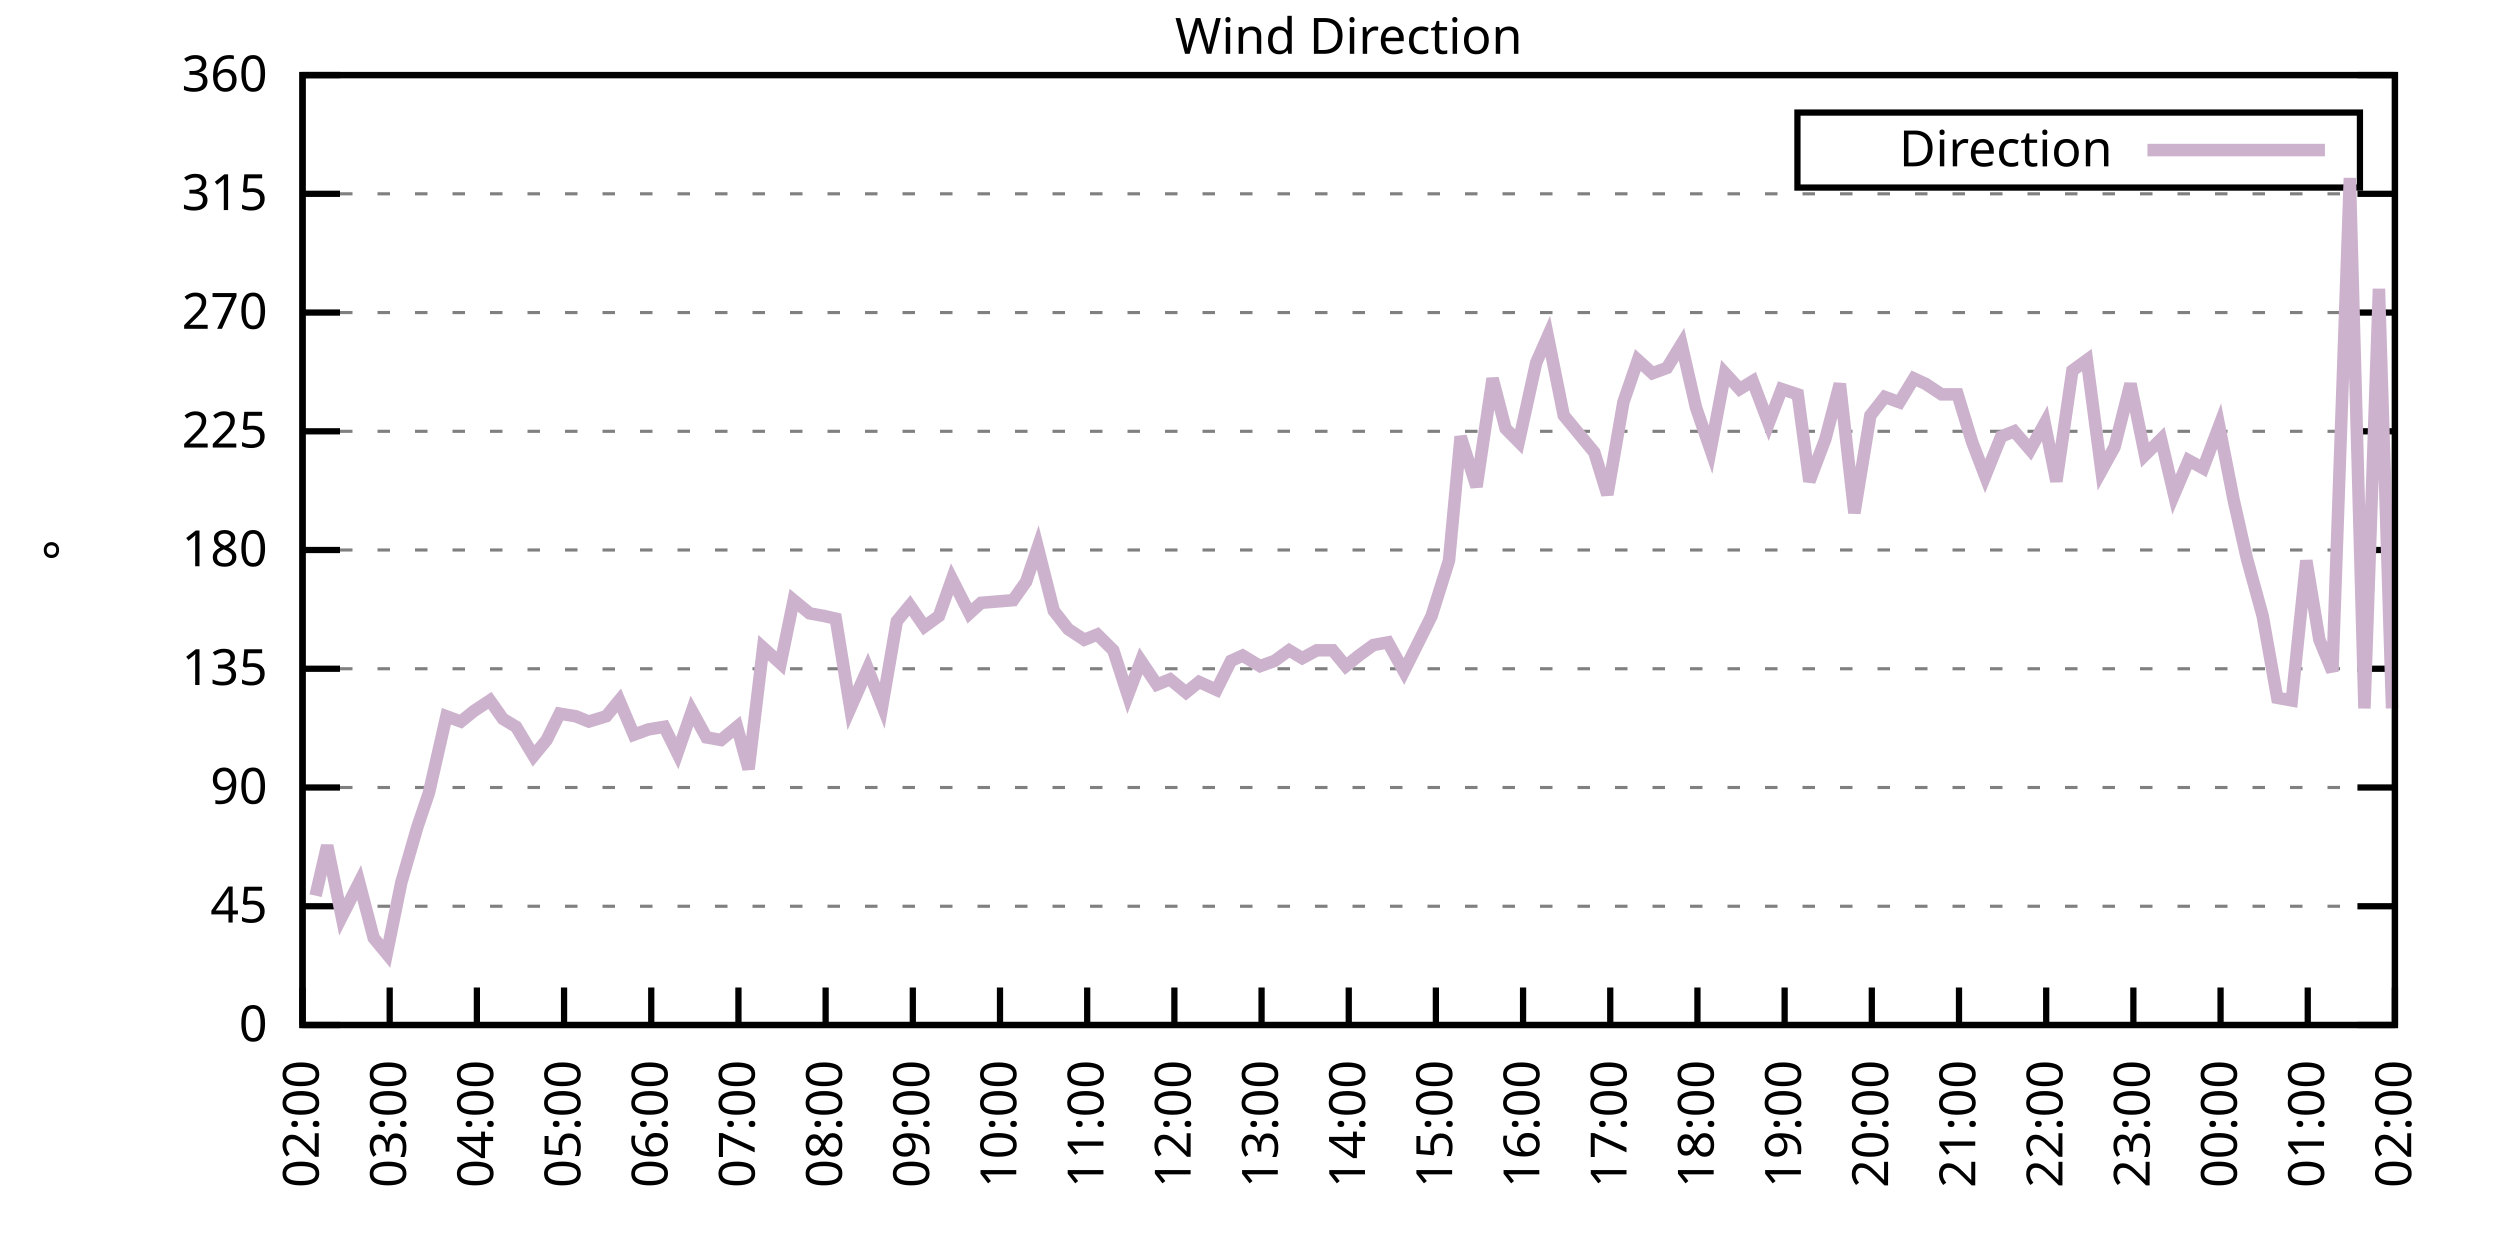
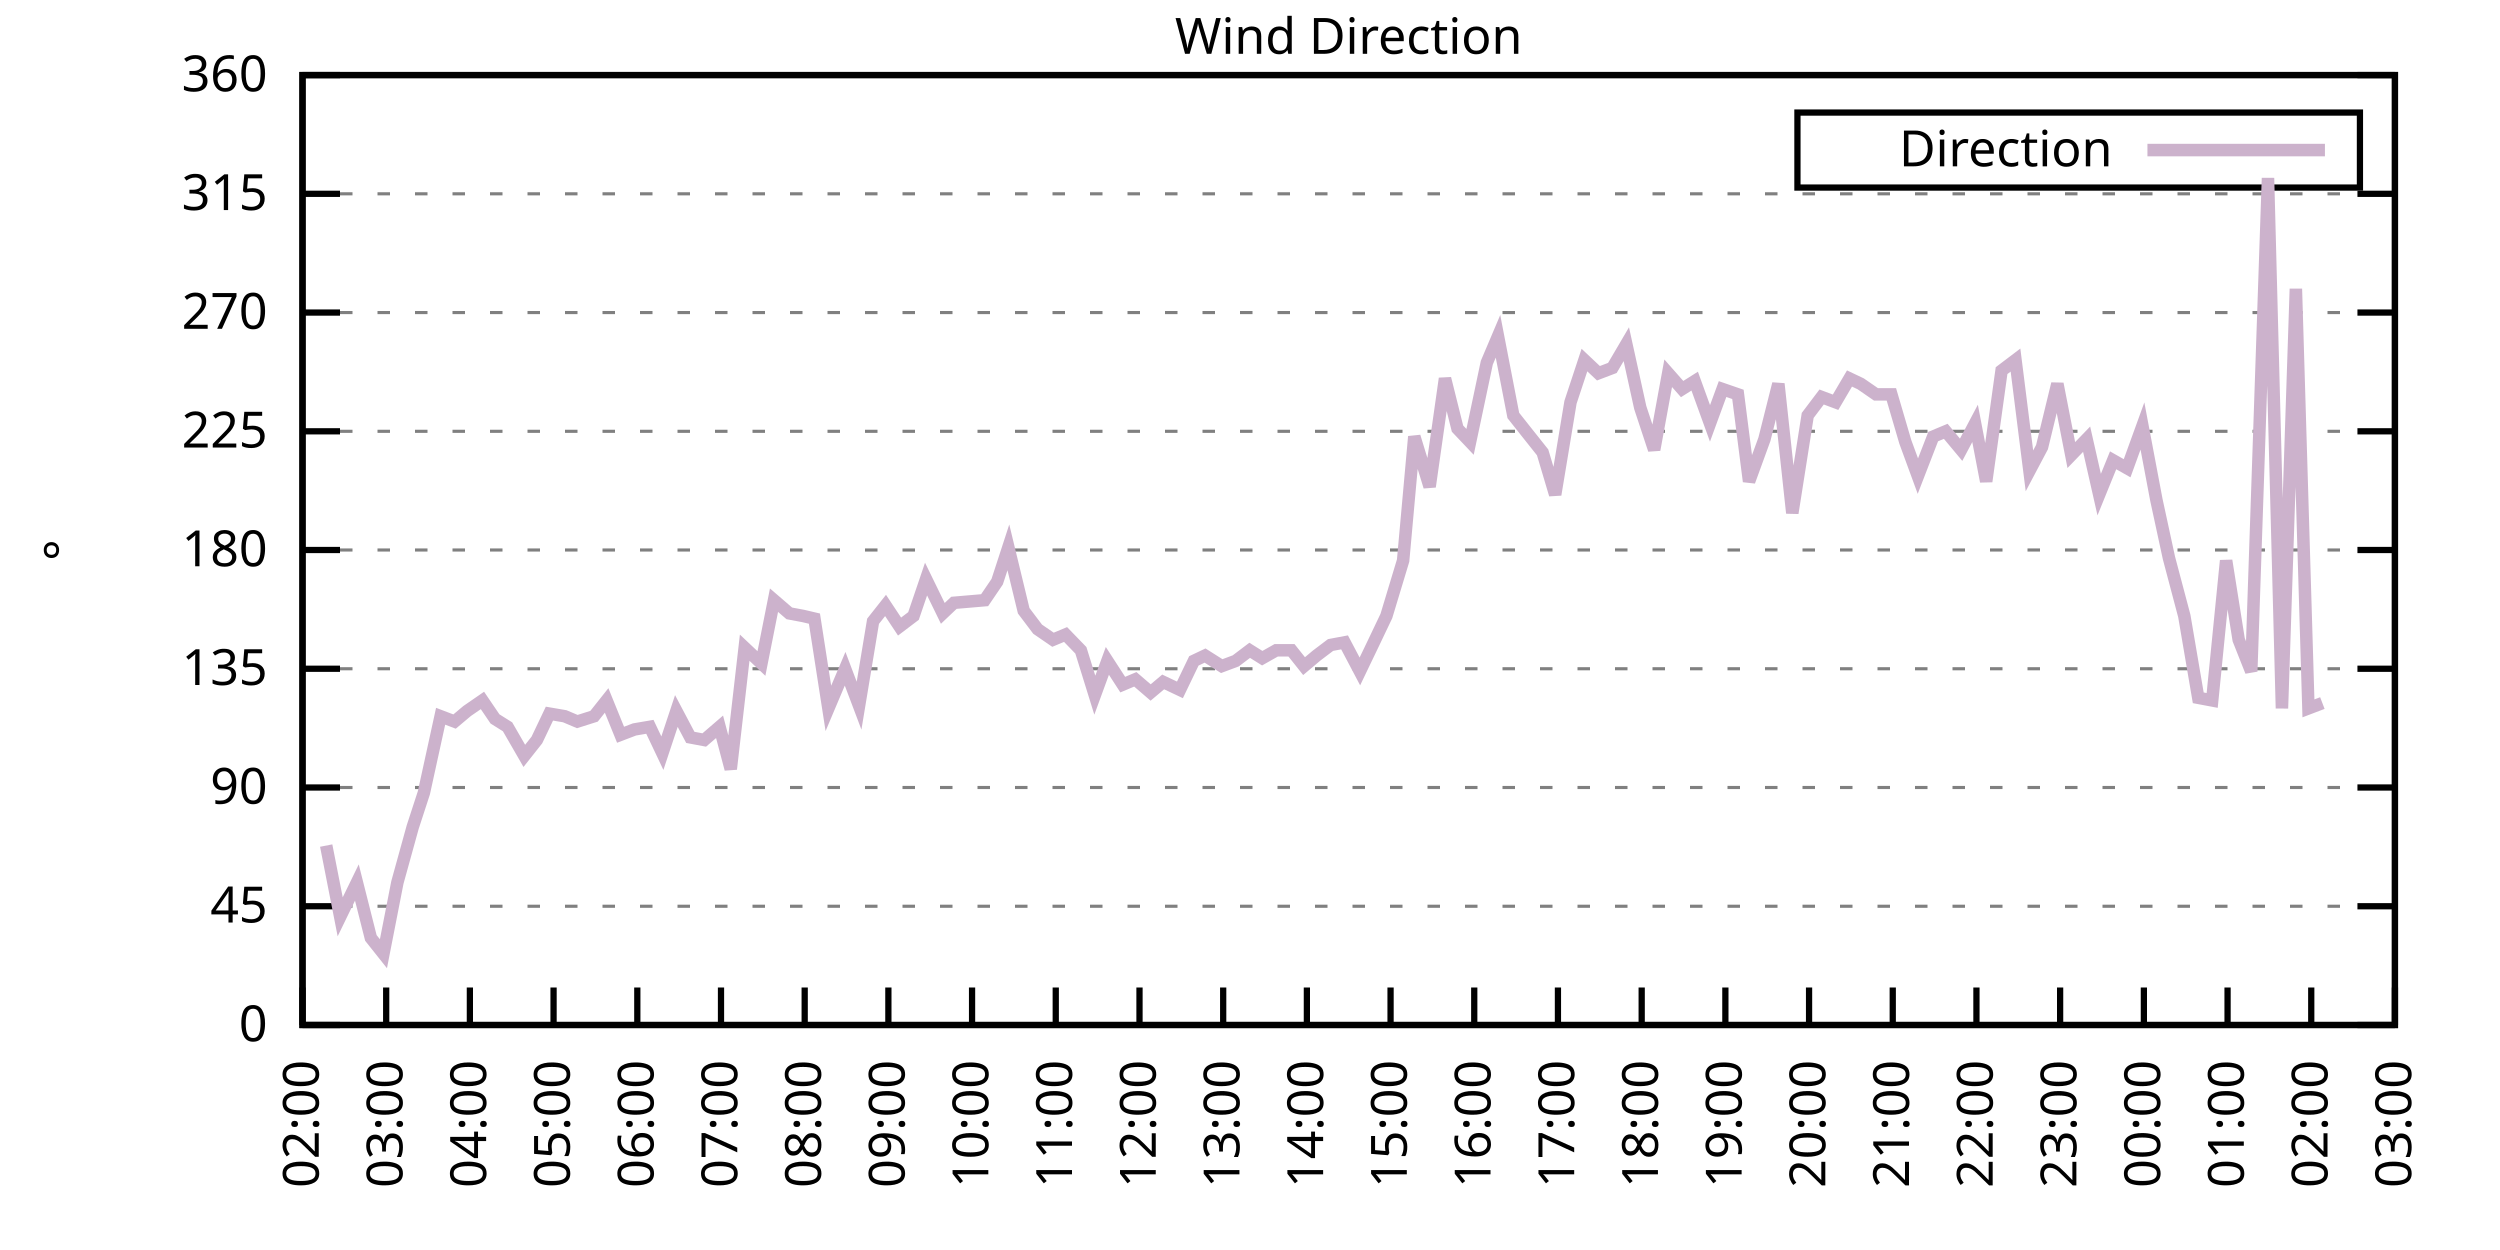
<svg xmlns="http://www.w3.org/2000/svg" xmlns:xlink="http://www.w3.org/1999/xlink" width="400" height="200" viewBox="0 0 400 200">
  <g id="gnuplot_canvas">
    <rect x="0" y="0" width="400" height="200" fill="none" />
    <defs>
      <circle id="gpDot" r="0.5" stroke-width="0.5" stroke="currentColor" />
      <path id="gpPt0" stroke-width="0.333" stroke="currentColor" d="M-1,0 h2 M0,-1 v2" />
      <path id="gpPt1" stroke-width="0.333" stroke="currentColor" d="M-1,-1 L1,1 M1,-1 L-1,1" />
      <path id="gpPt2" stroke-width="0.333" stroke="currentColor" d="M-1,0 L1,0 M0,-1 L0,1 M-1,-1 L1,1 M-1,1 L1,-1" />
      <rect id="gpPt3" stroke-width="0.333" stroke="currentColor" x="-1" y="-1" width="2" height="2" />
      <rect id="gpPt4" stroke-width="0.333" stroke="currentColor" fill="currentColor" x="-1" y="-1" width="2" height="2" />
      <circle id="gpPt5" stroke-width="0.333" stroke="currentColor" cx="0" cy="0" r="1" />
      <use xlink:href="#gpPt5" id="gpPt6" fill="currentColor" stroke="none" />
      <path id="gpPt7" stroke-width="0.333" stroke="currentColor" d="M0,-1.33 L-1.33,0.67 L1.33,0.67 z" />
      <use xlink:href="#gpPt7" id="gpPt8" fill="currentColor" stroke="none" />
      <use xlink:href="#gpPt7" id="gpPt9" stroke="currentColor" transform="rotate(180)" />
      <use xlink:href="#gpPt9" id="gpPt10" fill="currentColor" stroke="none" />
      <use xlink:href="#gpPt3" id="gpPt11" stroke="currentColor" transform="rotate(45)" />
      <use xlink:href="#gpPt11" id="gpPt12" fill="currentColor" stroke="none" />
      <path id="gpPt13" stroke-width="0.333" stroke="currentColor" d="M0,1.330 L1.265,0.411 L0.782,-1.067 L-0.782,-1.076 L-1.265,0.411 z" />
      <use xlink:href="#gpPt13" id="gpPt14" fill="currentColor" stroke="none" />
      <filter id="textbox" filterUnits="objectBoundingBox" x="0" y="0" height="1" width="1">
        <feFlood flood-color="white" flood-opacity="1" result="bgnd" />
        <feComposite in="SourceGraphic" in2="bgnd" operator="atop" />
      </filter>
      <filter id="greybox" filterUnits="objectBoundingBox" x="0" y="0" height="1" width="1">
        <feFlood flood-color="lightgrey" flood-opacity="1" result="grey" />
        <feComposite in="SourceGraphic" in2="grey" operator="atop" />
      </filter>
    </defs>
    <g fill="none" color="white" stroke="currentColor" stroke-width="1.00" stroke-linecap="butt" stroke-linejoin="miter">
</g>
    <g fill="none" color="black" stroke="currentColor" stroke-width="1.00" stroke-linecap="butt" stroke-linejoin="miter">
      <g stroke="none" shape-rendering="crispEdges">
        <polygon fill="rgb(255, 255, 255)" points="48.40,164.00 383.18,164.00 383.18,12.02 48.40,12.02 " />
      </g>
    </g>
    <g fill="none" color="black" stroke="currentColor" stroke-width="1.00" stroke-linecap="butt" stroke-linejoin="miter">
</g>
    <g fill="none" color="black" stroke="black" stroke-width="0.50" stroke-linecap="butt" stroke-linejoin="miter">
</g>
    <g fill="none" color="gray" stroke="currentColor" stroke-width="0.50" stroke-linecap="butt" stroke-linejoin="miter">
      <path stroke="gray" stroke-dasharray="2,4" class="gridline" d="M48.40,164.00 L383.19,164.00  " />
    </g>
    <g fill="none" color="gray" stroke="gray" stroke-width="1.00" stroke-linecap="butt" stroke-linejoin="miter">
</g>
    <g fill="none" color="black" stroke="currentColor" stroke-width="1.00" stroke-linecap="butt" stroke-linejoin="miter">
      <path stroke="black" d="M48.40,164.00 L54.40,164.00 M383.19,164.00 L377.19,164.00  " />
      <g transform="translate(42.80,166.60)" stroke="none" fill="black" font-family="Sans" font-size="8.00" text-anchor="end">
        <text>
          <tspan font-family="Sans"> 0</tspan>
        </text>
      </g>
    </g>
    <g fill="none" color="black" stroke="currentColor" stroke-width="1.00" stroke-linecap="butt" stroke-linejoin="miter">
</g>
    <g fill="none" color="black" stroke="black" stroke-width="0.50" stroke-linecap="butt" stroke-linejoin="miter">
</g>
    <g fill="none" color="gray" stroke="currentColor" stroke-width="0.50" stroke-linecap="butt" stroke-linejoin="miter">
      <path stroke="gray" stroke-dasharray="2,4" class="gridline" d="M48.40,145.00 L383.19,145.00  " />
    </g>
    <g fill="none" color="gray" stroke="gray" stroke-width="1.00" stroke-linecap="butt" stroke-linejoin="miter">
</g>
    <g fill="none" color="black" stroke="currentColor" stroke-width="1.00" stroke-linecap="butt" stroke-linejoin="miter">
      <path stroke="black" d="M48.40,145.00 L54.40,145.00 M383.19,145.00 L377.19,145.00  " />
      <g transform="translate(42.80,147.60)" stroke="none" fill="black" font-family="Sans" font-size="8.00" text-anchor="end">
        <text>
          <tspan font-family="Sans"> 45</tspan>
        </text>
      </g>
    </g>
    <g fill="none" color="black" stroke="currentColor" stroke-width="1.00" stroke-linecap="butt" stroke-linejoin="miter">
</g>
    <g fill="none" color="black" stroke="black" stroke-width="0.50" stroke-linecap="butt" stroke-linejoin="miter">
</g>
    <g fill="none" color="gray" stroke="currentColor" stroke-width="0.50" stroke-linecap="butt" stroke-linejoin="miter">
      <path stroke="gray" stroke-dasharray="2,4" class="gridline" d="M48.40,126.00 L383.19,126.00  " />
    </g>
    <g fill="none" color="gray" stroke="gray" stroke-width="1.00" stroke-linecap="butt" stroke-linejoin="miter">
</g>
    <g fill="none" color="black" stroke="currentColor" stroke-width="1.00" stroke-linecap="butt" stroke-linejoin="miter">
      <path stroke="black" d="M48.40,126.00 L54.40,126.00 M383.19,126.00 L377.19,126.00  " />
      <g transform="translate(42.80,128.60)" stroke="none" fill="black" font-family="Sans" font-size="8.00" text-anchor="end">
        <text>
          <tspan font-family="Sans"> 90</tspan>
        </text>
      </g>
    </g>
    <g fill="none" color="black" stroke="currentColor" stroke-width="1.00" stroke-linecap="butt" stroke-linejoin="miter">
</g>
    <g fill="none" color="black" stroke="black" stroke-width="0.50" stroke-linecap="butt" stroke-linejoin="miter">
</g>
    <g fill="none" color="gray" stroke="currentColor" stroke-width="0.50" stroke-linecap="butt" stroke-linejoin="miter">
      <path stroke="gray" stroke-dasharray="2,4" class="gridline" d="M48.40,107.00 L383.19,107.00  " />
    </g>
    <g fill="none" color="gray" stroke="gray" stroke-width="1.00" stroke-linecap="butt" stroke-linejoin="miter">
</g>
    <g fill="none" color="black" stroke="currentColor" stroke-width="1.00" stroke-linecap="butt" stroke-linejoin="miter">
      <path stroke="black" d="M48.40,107.00 L54.40,107.00 M383.19,107.00 L377.19,107.00  " />
      <g transform="translate(42.80,109.60)" stroke="none" fill="black" font-family="Sans" font-size="8.00" text-anchor="end">
        <text>
          <tspan font-family="Sans"> 135</tspan>
        </text>
      </g>
    </g>
    <g fill="none" color="black" stroke="currentColor" stroke-width="1.00" stroke-linecap="butt" stroke-linejoin="miter">
</g>
    <g fill="none" color="black" stroke="black" stroke-width="0.50" stroke-linecap="butt" stroke-linejoin="miter">
</g>
    <g fill="none" color="gray" stroke="currentColor" stroke-width="0.50" stroke-linecap="butt" stroke-linejoin="miter">
      <path stroke="gray" stroke-dasharray="2,4" class="gridline" d="M48.40,88.00 L383.19,88.00  " />
    </g>
    <g fill="none" color="gray" stroke="gray" stroke-width="1.00" stroke-linecap="butt" stroke-linejoin="miter">
</g>
    <g fill="none" color="black" stroke="currentColor" stroke-width="1.00" stroke-linecap="butt" stroke-linejoin="miter">
      <path stroke="black" d="M48.40,88.00 L54.40,88.00 M383.19,88.00 L377.19,88.00  " />
      <g transform="translate(42.80,90.60)" stroke="none" fill="black" font-family="Sans" font-size="8.00" text-anchor="end">
        <text>
          <tspan font-family="Sans"> 180</tspan>
        </text>
      </g>
    </g>
    <g fill="none" color="black" stroke="currentColor" stroke-width="1.00" stroke-linecap="butt" stroke-linejoin="miter">
</g>
    <g fill="none" color="black" stroke="black" stroke-width="0.50" stroke-linecap="butt" stroke-linejoin="miter">
</g>
    <g fill="none" color="gray" stroke="currentColor" stroke-width="0.50" stroke-linecap="butt" stroke-linejoin="miter">
      <path stroke="gray" stroke-dasharray="2,4" class="gridline" d="M48.40,69.01 L383.19,69.01  " />
    </g>
    <g fill="none" color="gray" stroke="gray" stroke-width="1.00" stroke-linecap="butt" stroke-linejoin="miter">
</g>
    <g fill="none" color="black" stroke="currentColor" stroke-width="1.00" stroke-linecap="butt" stroke-linejoin="miter">
      <path stroke="black" d="M48.40,69.01 L54.40,69.01 M383.19,69.01 L377.19,69.01  " />
      <g transform="translate(42.80,71.61)" stroke="none" fill="black" font-family="Sans" font-size="8.00" text-anchor="end">
        <text>
          <tspan font-family="Sans"> 225</tspan>
        </text>
      </g>
    </g>
    <g fill="none" color="black" stroke="currentColor" stroke-width="1.00" stroke-linecap="butt" stroke-linejoin="miter">
</g>
    <g fill="none" color="black" stroke="black" stroke-width="0.50" stroke-linecap="butt" stroke-linejoin="miter">
</g>
    <g fill="none" color="gray" stroke="currentColor" stroke-width="0.50" stroke-linecap="butt" stroke-linejoin="miter">
      <path stroke="gray" stroke-dasharray="2,4" class="gridline" d="M48.40,50.01 L383.19,50.01  " />
    </g>
    <g fill="none" color="gray" stroke="gray" stroke-width="1.00" stroke-linecap="butt" stroke-linejoin="miter">
</g>
    <g fill="none" color="black" stroke="currentColor" stroke-width="1.00" stroke-linecap="butt" stroke-linejoin="miter">
      <path stroke="black" d="M48.40,50.01 L54.40,50.01 M383.19,50.01 L377.19,50.01  " />
      <g transform="translate(42.80,52.61)" stroke="none" fill="black" font-family="Sans" font-size="8.00" text-anchor="end">
        <text>
          <tspan font-family="Sans"> 270</tspan>
        </text>
      </g>
    </g>
    <g fill="none" color="black" stroke="currentColor" stroke-width="1.00" stroke-linecap="butt" stroke-linejoin="miter">
</g>
    <g fill="none" color="black" stroke="black" stroke-width="0.50" stroke-linecap="butt" stroke-linejoin="miter">
</g>
    <g fill="none" color="gray" stroke="currentColor" stroke-width="0.50" stroke-linecap="butt" stroke-linejoin="miter">
      <path stroke="gray" stroke-dasharray="2,4" class="gridline" d="M48.40,31.01 L383.19,31.01  " />
    </g>
    <g fill="none" color="gray" stroke="gray" stroke-width="1.00" stroke-linecap="butt" stroke-linejoin="miter">
</g>
    <g fill="none" color="black" stroke="currentColor" stroke-width="1.00" stroke-linecap="butt" stroke-linejoin="miter">
      <path stroke="black" d="M48.40,31.01 L54.40,31.01 M383.19,31.01 L377.19,31.01  " />
      <g transform="translate(42.80,33.61)" stroke="none" fill="black" font-family="Sans" font-size="8.00" text-anchor="end">
        <text>
          <tspan font-family="Sans"> 315</tspan>
        </text>
      </g>
    </g>
    <g fill="none" color="black" stroke="currentColor" stroke-width="1.00" stroke-linecap="butt" stroke-linejoin="miter">
</g>
    <g fill="none" color="black" stroke="black" stroke-width="0.50" stroke-linecap="butt" stroke-linejoin="miter">
</g>
    <g fill="none" color="gray" stroke="currentColor" stroke-width="0.50" stroke-linecap="butt" stroke-linejoin="miter">
      <path stroke="gray" stroke-dasharray="2,4" class="gridline" d="M48.40,12.01 L383.19,12.01  " />
    </g>
    <g fill="none" color="gray" stroke="gray" stroke-width="1.00" stroke-linecap="butt" stroke-linejoin="miter">
</g>
    <g fill="none" color="black" stroke="currentColor" stroke-width="1.00" stroke-linecap="butt" stroke-linejoin="miter">
      <path stroke="black" d="M48.40,12.01 L54.40,12.01 M383.19,12.01 L377.19,12.01  " />
      <g transform="translate(42.80,14.61)" stroke="none" fill="black" font-family="Sans" font-size="8.00" text-anchor="end">
        <text>
          <tspan font-family="Sans"> 360</tspan>
        </text>
      </g>
    </g>
    <g fill="none" color="black" stroke="currentColor" stroke-width="1.00" stroke-linecap="butt" stroke-linejoin="miter">
      <path stroke="black" d="M48.40,164.00 L48.40,158.00  " />
      <g transform="translate(51.00,169.60) rotate(270.00)" stroke="none" fill="black" font-family="Sans" font-size="8.00" text-anchor="end">
        <text>
          <tspan font-family="Sans">02:00</tspan>
        </text>
      </g>
    </g>
    <g fill="none" color="black" stroke="currentColor" stroke-width="1.00" stroke-linecap="butt" stroke-linejoin="miter">
-       <path stroke="black" d="M62.35,164.00 L62.35,158.00  " />
-       <g transform="translate(64.95,169.60) rotate(270.00)" stroke="none" fill="black" font-family="Sans" font-size="8.00" text-anchor="end">
+       <path stroke="black" d="M61.79,164.00 L61.79,158.00  " />
+       <g transform="translate(64.39,169.60) rotate(270.00)" stroke="none" fill="black" font-family="Sans" font-size="8.00" text-anchor="end">
        <text>
          <tspan font-family="Sans">03:00</tspan>
        </text>
      </g>
    </g>
    <g fill="none" color="black" stroke="currentColor" stroke-width="1.00" stroke-linecap="butt" stroke-linejoin="miter">
-       <path stroke="black" d="M76.30,164.00 L76.30,158.00  " />
-       <g transform="translate(78.90,169.60) rotate(270.00)" stroke="none" fill="black" font-family="Sans" font-size="8.00" text-anchor="end">
+       <path stroke="black" d="M75.18,164.00 L75.18,158.00  " />
+       <g transform="translate(77.78,169.60) rotate(270.00)" stroke="none" fill="black" font-family="Sans" font-size="8.00" text-anchor="end">
        <text>
          <tspan font-family="Sans">04:00</tspan>
        </text>
      </g>
    </g>
    <g fill="none" color="black" stroke="currentColor" stroke-width="1.00" stroke-linecap="butt" stroke-linejoin="miter">
-       <path stroke="black" d="M90.25,164.00 L90.25,158.00  " />
-       <g transform="translate(92.85,169.60) rotate(270.00)" stroke="none" fill="black" font-family="Sans" font-size="8.00" text-anchor="end">
+       <path stroke="black" d="M88.57,164.00 L88.57,158.00  " />
+       <g transform="translate(91.17,169.60) rotate(270.00)" stroke="none" fill="black" font-family="Sans" font-size="8.00" text-anchor="end">
        <text>
          <tspan font-family="Sans">05:00</tspan>
        </text>
      </g>
    </g>
    <g fill="none" color="black" stroke="currentColor" stroke-width="1.00" stroke-linecap="butt" stroke-linejoin="miter">
-       <path stroke="black" d="M104.20,164.00 L104.20,158.00  " />
-       <g transform="translate(106.80,169.60) rotate(270.00)" stroke="none" fill="black" font-family="Sans" font-size="8.00" text-anchor="end">
+       <path stroke="black" d="M101.97,164.00 L101.97,158.00  " />
+       <g transform="translate(104.57,169.60) rotate(270.00)" stroke="none" fill="black" font-family="Sans" font-size="8.00" text-anchor="end">
        <text>
          <tspan font-family="Sans">06:00</tspan>
        </text>
      </g>
    </g>
    <g fill="none" color="black" stroke="currentColor" stroke-width="1.00" stroke-linecap="butt" stroke-linejoin="miter">
-       <path stroke="black" d="M118.15,164.00 L118.15,158.00  " />
-       <g transform="translate(120.75,169.60) rotate(270.00)" stroke="none" fill="black" font-family="Sans" font-size="8.00" text-anchor="end">
+       <path stroke="black" d="M115.36,164.00 L115.36,158.00  " />
+       <g transform="translate(117.96,169.60) rotate(270.00)" stroke="none" fill="black" font-family="Sans" font-size="8.00" text-anchor="end">
        <text>
          <tspan font-family="Sans">07:00</tspan>
        </text>
      </g>
    </g>
    <g fill="none" color="black" stroke="currentColor" stroke-width="1.00" stroke-linecap="butt" stroke-linejoin="miter">
-       <path stroke="black" d="M132.10,164.00 L132.10,158.00  " />
-       <g transform="translate(134.70,169.60) rotate(270.00)" stroke="none" fill="black" font-family="Sans" font-size="8.00" text-anchor="end">
+       <path stroke="black" d="M128.75,164.00 L128.75,158.00  " />
+       <g transform="translate(131.35,169.60) rotate(270.00)" stroke="none" fill="black" font-family="Sans" font-size="8.00" text-anchor="end">
        <text>
          <tspan font-family="Sans">08:00</tspan>
        </text>
      </g>
    </g>
    <g fill="none" color="black" stroke="currentColor" stroke-width="1.00" stroke-linecap="butt" stroke-linejoin="miter">
-       <path stroke="black" d="M146.05,164.00 L146.05,158.00  " />
-       <g transform="translate(148.65,169.60) rotate(270.00)" stroke="none" fill="black" font-family="Sans" font-size="8.00" text-anchor="end">
+       <path stroke="black" d="M142.14,164.00 L142.14,158.00  " />
+       <g transform="translate(144.74,169.60) rotate(270.00)" stroke="none" fill="black" font-family="Sans" font-size="8.00" text-anchor="end">
        <text>
          <tspan font-family="Sans">09:00</tspan>
        </text>
      </g>
    </g>
    <g fill="none" color="black" stroke="currentColor" stroke-width="1.00" stroke-linecap="butt" stroke-linejoin="miter">
-       <path stroke="black" d="M160.00,164.00 L160.00,158.00  " />
-       <g transform="translate(162.60,169.60) rotate(270.00)" stroke="none" fill="black" font-family="Sans" font-size="8.00" text-anchor="end">
+       <path stroke="black" d="M155.53,164.00 L155.53,158.00  " />
+       <g transform="translate(158.13,169.60) rotate(270.00)" stroke="none" fill="black" font-family="Sans" font-size="8.00" text-anchor="end">
        <text>
          <tspan font-family="Sans">10:00</tspan>
        </text>
      </g>
    </g>
    <g fill="none" color="black" stroke="currentColor" stroke-width="1.00" stroke-linecap="butt" stroke-linejoin="miter">
-       <path stroke="black" d="M173.95,164.00 L173.95,158.00  " />
-       <g transform="translate(176.55,169.60) rotate(270.00)" stroke="none" fill="black" font-family="Sans" font-size="8.00" text-anchor="end">
+       <path stroke="black" d="M168.92,164.00 L168.92,158.00  " />
+       <g transform="translate(171.52,169.60) rotate(270.00)" stroke="none" fill="black" font-family="Sans" font-size="8.00" text-anchor="end">
        <text>
          <tspan font-family="Sans">11:00</tspan>
        </text>
      </g>
    </g>
    <g fill="none" color="black" stroke="currentColor" stroke-width="1.00" stroke-linecap="butt" stroke-linejoin="miter">
-       <path stroke="black" d="M187.90,164.00 L187.90,158.00  " />
-       <g transform="translate(190.50,169.60) rotate(270.00)" stroke="none" fill="black" font-family="Sans" font-size="8.00" text-anchor="end">
+       <path stroke="black" d="M182.32,164.00 L182.32,158.00  " />
+       <g transform="translate(184.92,169.60) rotate(270.00)" stroke="none" fill="black" font-family="Sans" font-size="8.00" text-anchor="end">
        <text>
          <tspan font-family="Sans">12:00</tspan>
        </text>
      </g>
    </g>
    <g fill="none" color="black" stroke="currentColor" stroke-width="1.00" stroke-linecap="butt" stroke-linejoin="miter">
-       <path stroke="black" d="M201.85,164.00 L201.85,158.00  " />
-       <g transform="translate(204.45,169.60) rotate(270.00)" stroke="none" fill="black" font-family="Sans" font-size="8.00" text-anchor="end">
+       <path stroke="black" d="M195.71,164.00 L195.71,158.00  " />
+       <g transform="translate(198.31,169.60) rotate(270.00)" stroke="none" fill="black" font-family="Sans" font-size="8.00" text-anchor="end">
        <text>
          <tspan font-family="Sans">13:00</tspan>
        </text>
      </g>
    </g>
    <g fill="none" color="black" stroke="currentColor" stroke-width="1.00" stroke-linecap="butt" stroke-linejoin="miter">
-       <path stroke="black" d="M215.80,164.00 L215.80,158.00  " />
-       <g transform="translate(218.40,169.60) rotate(270.00)" stroke="none" fill="black" font-family="Sans" font-size="8.00" text-anchor="end">
+       <path stroke="black" d="M209.10,164.00 L209.10,158.00  " />
+       <g transform="translate(211.70,169.60) rotate(270.00)" stroke="none" fill="black" font-family="Sans" font-size="8.00" text-anchor="end">
        <text>
          <tspan font-family="Sans">14:00</tspan>
        </text>
      </g>
    </g>
    <g fill="none" color="black" stroke="currentColor" stroke-width="1.00" stroke-linecap="butt" stroke-linejoin="miter">
-       <path stroke="black" d="M229.74,164.00 L229.74,158.00  " />
-       <g transform="translate(232.34,169.60) rotate(270.00)" stroke="none" fill="black" font-family="Sans" font-size="8.00" text-anchor="end">
+       <path stroke="black" d="M222.49,164.00 L222.49,158.00  " />
+       <g transform="translate(225.09,169.60) rotate(270.00)" stroke="none" fill="black" font-family="Sans" font-size="8.00" text-anchor="end">
        <text>
          <tspan font-family="Sans">15:00</tspan>
        </text>
      </g>
    </g>
    <g fill="none" color="black" stroke="currentColor" stroke-width="1.00" stroke-linecap="butt" stroke-linejoin="miter">
-       <path stroke="black" d="M243.69,164.00 L243.69,158.00  " />
-       <g transform="translate(246.29,169.60) rotate(270.00)" stroke="none" fill="black" font-family="Sans" font-size="8.00" text-anchor="end">
+       <path stroke="black" d="M235.88,164.00 L235.88,158.00  " />
+       <g transform="translate(238.48,169.60) rotate(270.00)" stroke="none" fill="black" font-family="Sans" font-size="8.00" text-anchor="end">
        <text>
          <tspan font-family="Sans">16:00</tspan>
        </text>
      </g>
    </g>
    <g fill="none" color="black" stroke="currentColor" stroke-width="1.00" stroke-linecap="butt" stroke-linejoin="miter">
-       <path stroke="black" d="M257.64,164.00 L257.64,158.00  " />
-       <g transform="translate(260.24,169.60) rotate(270.00)" stroke="none" fill="black" font-family="Sans" font-size="8.00" text-anchor="end">
+       <path stroke="black" d="M249.27,164.00 L249.27,158.00  " />
+       <g transform="translate(251.87,169.60) rotate(270.00)" stroke="none" fill="black" font-family="Sans" font-size="8.00" text-anchor="end">
        <text>
          <tspan font-family="Sans">17:00</tspan>
        </text>
      </g>
    </g>
    <g fill="none" color="black" stroke="currentColor" stroke-width="1.00" stroke-linecap="butt" stroke-linejoin="miter">
-       <path stroke="black" d="M271.59,164.00 L271.59,158.00  " />
-       <g transform="translate(274.19,169.60) rotate(270.00)" stroke="none" fill="black" font-family="Sans" font-size="8.00" text-anchor="end">
+       <path stroke="black" d="M262.67,164.00 L262.67,158.00  " />
+       <g transform="translate(265.27,169.60) rotate(270.00)" stroke="none" fill="black" font-family="Sans" font-size="8.00" text-anchor="end">
        <text>
          <tspan font-family="Sans">18:00</tspan>
        </text>
      </g>
    </g>
    <g fill="none" color="black" stroke="currentColor" stroke-width="1.00" stroke-linecap="butt" stroke-linejoin="miter">
-       <path stroke="black" d="M285.54,164.00 L285.54,158.00  " />
-       <g transform="translate(288.14,169.60) rotate(270.00)" stroke="none" fill="black" font-family="Sans" font-size="8.00" text-anchor="end">
+       <path stroke="black" d="M276.06,164.00 L276.06,158.00  " />
+       <g transform="translate(278.66,169.60) rotate(270.00)" stroke="none" fill="black" font-family="Sans" font-size="8.00" text-anchor="end">
        <text>
          <tspan font-family="Sans">19:00</tspan>
        </text>
      </g>
    </g>
    <g fill="none" color="black" stroke="currentColor" stroke-width="1.00" stroke-linecap="butt" stroke-linejoin="miter">
-       <path stroke="black" d="M299.49,164.00 L299.49,158.00  " />
-       <g transform="translate(302.09,169.60) rotate(270.00)" stroke="none" fill="black" font-family="Sans" font-size="8.00" text-anchor="end">
+       <path stroke="black" d="M289.45,164.00 L289.45,158.00  " />
+       <g transform="translate(292.05,169.60) rotate(270.00)" stroke="none" fill="black" font-family="Sans" font-size="8.00" text-anchor="end">
        <text>
          <tspan font-family="Sans">20:00</tspan>
        </text>
      </g>
    </g>
    <g fill="none" color="black" stroke="currentColor" stroke-width="1.00" stroke-linecap="butt" stroke-linejoin="miter">
-       <path stroke="black" d="M313.44,164.00 L313.44,158.00  " />
-       <g transform="translate(316.04,169.60) rotate(270.00)" stroke="none" fill="black" font-family="Sans" font-size="8.00" text-anchor="end">
+       <path stroke="black" d="M302.84,164.00 L302.84,158.00  " />
+       <g transform="translate(305.44,169.60) rotate(270.00)" stroke="none" fill="black" font-family="Sans" font-size="8.00" text-anchor="end">
        <text>
          <tspan font-family="Sans">21:00</tspan>
        </text>
      </g>
    </g>
    <g fill="none" color="black" stroke="currentColor" stroke-width="1.00" stroke-linecap="butt" stroke-linejoin="miter">
-       <path stroke="black" d="M327.39,164.00 L327.39,158.00  " />
-       <g transform="translate(329.99,169.60) rotate(270.00)" stroke="none" fill="black" font-family="Sans" font-size="8.00" text-anchor="end">
+       <path stroke="black" d="M316.23,164.00 L316.23,158.00  " />
+       <g transform="translate(318.83,169.60) rotate(270.00)" stroke="none" fill="black" font-family="Sans" font-size="8.00" text-anchor="end">
        <text>
          <tspan font-family="Sans">22:00</tspan>
        </text>
      </g>
    </g>
    <g fill="none" color="black" stroke="currentColor" stroke-width="1.00" stroke-linecap="butt" stroke-linejoin="miter">
-       <path stroke="black" d="M341.34,164.00 L341.34,158.00  " />
-       <g transform="translate(343.94,169.60) rotate(270.00)" stroke="none" fill="black" font-family="Sans" font-size="8.00" text-anchor="end">
+       <path stroke="black" d="M329.62,164.00 L329.62,158.00  " />
+       <g transform="translate(332.22,169.60) rotate(270.00)" stroke="none" fill="black" font-family="Sans" font-size="8.00" text-anchor="end">
        <text>
          <tspan font-family="Sans">23:00</tspan>
        </text>
      </g>
    </g>
    <g fill="none" color="black" stroke="currentColor" stroke-width="1.00" stroke-linecap="butt" stroke-linejoin="miter">
-       <path stroke="black" d="M355.29,164.00 L355.29,158.00  " />
-       <g transform="translate(357.89,169.60) rotate(270.00)" stroke="none" fill="black" font-family="Sans" font-size="8.00" text-anchor="end">
+       <path stroke="black" d="M343.02,164.00 L343.02,158.00  " />
+       <g transform="translate(345.62,169.60) rotate(270.00)" stroke="none" fill="black" font-family="Sans" font-size="8.00" text-anchor="end">
        <text>
          <tspan font-family="Sans">00:00</tspan>
        </text>
      </g>
    </g>
    <g fill="none" color="black" stroke="currentColor" stroke-width="1.00" stroke-linecap="butt" stroke-linejoin="miter">
-       <path stroke="black" d="M369.24,164.00 L369.24,158.00  " />
-       <g transform="translate(371.84,169.60) rotate(270.00)" stroke="none" fill="black" font-family="Sans" font-size="8.00" text-anchor="end">
+       <path stroke="black" d="M356.41,164.00 L356.41,158.00  " />
+       <g transform="translate(359.01,169.60) rotate(270.00)" stroke="none" fill="black" font-family="Sans" font-size="8.00" text-anchor="end">
        <text>
          <tspan font-family="Sans">01:00</tspan>
+         </text>
+       </g>
+     </g>
+     <g fill="none" color="black" stroke="currentColor" stroke-width="1.00" stroke-linecap="butt" stroke-linejoin="miter">
+       <path stroke="black" d="M369.80,164.00 L369.80,158.00  " />
+       <g transform="translate(372.40,169.60) rotate(270.00)" stroke="none" fill="black" font-family="Sans" font-size="8.00" text-anchor="end">
+         <text>
+           <tspan font-family="Sans">02:00</tspan>
        </text>
      </g>
    </g>
    <g fill="none" color="black" stroke="currentColor" stroke-width="1.00" stroke-linecap="butt" stroke-linejoin="miter">
      <path stroke="black" d="M383.19,164.00 L383.19,158.00  " />
      <g transform="translate(385.79,169.60) rotate(270.00)" stroke="none" fill="black" font-family="Sans" font-size="8.00" text-anchor="end">
        <text>
-           <tspan font-family="Sans">02:00</tspan>
+           <tspan font-family="Sans">03:00</tspan>
        </text>
      </g>
    </g>
    <g fill="none" color="black" stroke="currentColor" stroke-width="1.00" stroke-linecap="butt" stroke-linejoin="miter">
</g>
    <g fill="none" color="black" stroke="currentColor" stroke-width="1.00" stroke-linecap="butt" stroke-linejoin="miter">
      <path stroke="black" d="M48.40,12.01 L48.40,164.00 L383.19,164.00 L383.19,12.01 L48.40,12.01 Z  " />
    </g>
    <g fill="none" color="black" stroke="currentColor" stroke-width="1.00" stroke-linecap="butt" stroke-linejoin="miter">
</g>
    <g fill="none" color="black" stroke="currentColor" stroke-width="1.00" stroke-linecap="butt" stroke-linejoin="miter">
      <path stroke="black" d="M287.59,30.01 L287.59,18.01 L377.59,18.01 L377.59,30.01 L287.59,30.01 Z  " />
    </g>
    <g id="Wind_direction_plot_1">
      <g fill="none" color="white" stroke="black" stroke-width="2.00" stroke-linecap="butt" stroke-linejoin="miter">
</g>
      <g fill="none" color="black" stroke="currentColor" stroke-width="2.00" stroke-linecap="butt" stroke-linejoin="miter">
        <g transform="translate(337.99,26.61)" stroke="none" fill="black" font-family="Sans" font-size="8.00" text-anchor="end">
          <text>
            <tspan font-family="Sans">Direction</tspan>
          </text>
        </g>
      </g>
      <g fill="none" color="black" stroke="currentColor" stroke-width="2.00" stroke-linecap="butt" stroke-linejoin="miter">
-         <path stroke="rgb(204, 178, 204)" d="M343.59,24.01 L371.99,24.01 M50.49,143.31 L52.35,135.29 L54.68,146.69 L57.47,141.20 L59.79,150.07 L61.88,152.60   L64.21,141.20 L66.77,132.34 L68.63,126.85 L71.42,114.60 L73.74,115.45 L75.83,113.76 L78.39,112.07 L80.48,115.03   L82.58,116.29 L85.37,120.94 L87.46,118.40 L89.55,114.18 L92.11,114.60 L94.20,115.45 L96.99,114.60 L99.08,112.07   L101.41,117.56 L103.73,116.71 L106.29,116.29 L108.38,120.51 L110.71,113.76 L113.03,117.98 L115.36,118.40 L117.92,116.29   L119.78,123.05 L122.10,103.63 L124.89,106.16 L126.98,96.03 L129.54,98.14 L131.87,98.56 L133.72,98.98 L136.05,113.34   L138.84,107.00 L141.16,112.91 L143.49,99.40 L145.58,96.87 L147.91,100.25 L150.23,98.56 L152.32,92.65 L155.11,98.14   L156.97,96.45 L162.09,96.03 L164.18,93.07 L166.04,87.58 L168.60,97.72 L170.92,100.67 L173.48,102.36 L175.57,101.52   L178.13,104.05 L180.46,111.23 L182.55,105.74 L185.11,109.54 L187.20,108.69 L189.76,110.80 L191.85,109.11 L194.64,110.38   L196.96,105.74 L198.82,104.89 L201.61,106.58 L203.94,105.74 L206.26,104.05 L208.36,105.31 L210.68,104.05 L213.24,104.05   L215.33,106.58 L217.42,104.89 L219.75,103.20 L222.07,102.78 L224.63,107.43 L226.95,102.78 L229.05,98.56 L231.84,89.69   L233.70,69.85 L236.25,77.87 L238.81,60.56 L240.90,68.58 L243.00,70.70 L245.79,58.03 L247.65,53.81 L250.20,66.47   L252.30,69.01 L255.09,72.38 L257.18,79.14 L259.74,64.36 L262.06,57.61 L264.39,59.72 L266.71,58.87 L269.04,55.07   L271.36,65.21 L273.69,71.96 L276.01,59.72 L278.34,62.25 L280.43,60.98 L282.99,67.74 L285.08,62.25 L287.64,63.10   L289.50,77.03 L292.05,70.27 L294.38,61.41 L296.70,82.09 L299.26,66.47 L301.58,63.52 L303.91,64.36 L306.23,60.56   L308.09,61.41 L310.65,63.10 L313.21,63.10 L315.53,70.70 L317.63,76.18 L320.18,69.85 L322.28,69.01 L324.83,71.96   L327.16,67.74 L329.02,77.03 L331.58,59.30 L333.90,57.61 L336.23,75.34 L338.32,71.54 L340.88,61.41 L343.20,72.81   L345.76,70.27 L347.85,79.14 L350.18,73.65 L352.50,74.92 L355.06,68.16 L357.38,79.98 L359.48,89.27 L362.03,98.56   L364.36,111.65 L366.68,112.07 L369.01,89.69 L371.10,102.36 L373.19,107.43 L375.98,28.48 L378.31,113.34 L380.63,46.21   L382.73,113.34  " />
+         <path stroke="rgb(204, 178, 204)" d="M343.59,24.01 L371.99,24.01 M52.19,135.29 L54.43,146.69 L57.10,141.20 L59.34,150.07 L61.35,152.60 L63.58,141.20   L66.03,132.34 L67.82,126.85 L70.50,114.60 L72.73,115.45 L74.74,113.76 L77.19,112.07 L79.20,115.03 L81.21,116.29   L83.89,120.94 L85.90,118.40 L87.91,114.18 L90.36,114.60 L92.37,115.45 L95.05,114.60 L97.06,112.07 L99.29,117.56   L101.52,116.71 L103.98,116.29 L105.98,120.51 L108.22,113.76 L110.45,117.98 L112.68,118.40 L115.13,116.29 L116.92,123.05   L119.15,103.63 L121.83,106.16 L123.84,96.03 L126.29,98.14 L128.53,98.56 L130.31,98.98 L132.54,113.34 L135.22,107.00   L137.45,112.91 L139.69,99.40 L141.69,96.87 L143.93,100.25 L146.16,98.56 L148.17,92.65 L150.85,98.14 L152.63,96.45   L157.54,96.03 L159.55,93.07 L161.34,87.58 L163.79,97.72 L166.02,100.67 L168.48,102.36 L170.49,101.52 L172.94,104.05   L175.17,111.23 L177.18,105.74 L179.64,109.54 L181.65,108.69 L184.10,110.80 L186.11,109.11 L188.79,110.38 L191.02,105.74   L192.81,104.89 L195.48,106.58 L197.72,105.74 L199.95,104.05 L201.96,105.31 L204.19,104.05 L206.64,104.05 L208.65,106.58   L210.66,104.89 L212.89,103.20 L215.13,102.78 L217.58,107.43 L219.81,102.78 L221.82,98.56 L224.50,89.69 L226.29,69.85   L228.74,77.87 L231.20,60.56 L233.20,68.58 L235.21,70.70 L237.89,58.03 L239.68,53.81 L242.13,66.47 L244.14,69.01   L246.82,72.38 L248.83,79.14 L251.28,64.36 L253.51,57.61 L255.75,59.72 L257.98,58.87 L260.21,55.07 L262.44,65.21   L264.67,71.96 L266.91,59.72 L269.14,62.25 L271.15,60.98 L273.60,67.74 L275.61,62.25 L278.07,63.10 L279.85,77.03   L282.31,70.27 L284.54,61.41 L286.77,82.09 L289.23,66.47 L291.46,63.52 L293.69,64.36 L295.92,60.56 L297.71,61.41   L300.16,63.10 L302.62,63.10 L304.85,70.70 L306.86,76.18 L309.31,69.85 L311.32,69.01 L313.78,71.96 L316.01,67.74   L317.79,77.03 L320.25,59.30 L322.48,57.61 L324.71,75.34 L326.72,71.54 L329.18,61.41 L331.41,72.81 L333.86,70.27   L335.87,79.14 L338.10,73.65 L340.34,74.92 L342.79,68.16 L345.02,79.98 L347.03,89.27 L349.49,98.56 L351.72,111.65   L353.95,112.07 L356.18,89.69 L358.19,102.36 L360.20,107.43 L362.88,28.48 L365.11,113.34 L367.34,46.21 L369.35,113.34   L371.58,112.49  " />
      </g>
    </g>
    <g fill="none" color="black" stroke="currentColor" stroke-width="2.00" stroke-linecap="butt" stroke-linejoin="miter">
</g>
    <g fill="none" color="black" stroke="black" stroke-width="1.00" stroke-linecap="butt" stroke-linejoin="miter">
</g>
    <g fill="none" color="black" stroke="currentColor" stroke-width="1.00" stroke-linecap="butt" stroke-linejoin="miter">
      <path stroke="black" d="M48.40,12.01 L48.40,164.00 L383.19,164.00 L383.19,12.01 L48.40,12.01 Z  " />
      <g transform="translate(12.80,88.01) rotate(270.00)" stroke="none" fill="black" font-family="Sans" font-size="8.00" text-anchor="middle">
        <text>
          <tspan font-family="Sans">°</tspan>
        </text>
      </g>
    </g>
    <g fill="none" color="black" stroke="currentColor" stroke-width="1.00" stroke-linecap="butt" stroke-linejoin="miter">
</g>
    <g fill="none" color="black" stroke="currentColor" stroke-width="1.00" stroke-linecap="butt" stroke-linejoin="miter">
      <g transform="translate(215.79,8.61)" stroke="none" fill="black" font-family="Sans" font-size="8.00" text-anchor="middle">
        <text>
          <tspan font-family="Sans">Wind Direction</tspan>
        </text>
      </g>
    </g>
    <g fill="none" color="black" stroke="currentColor" stroke-width="1.00" stroke-linecap="butt" stroke-linejoin="miter">
</g>
  </g>
</svg>
